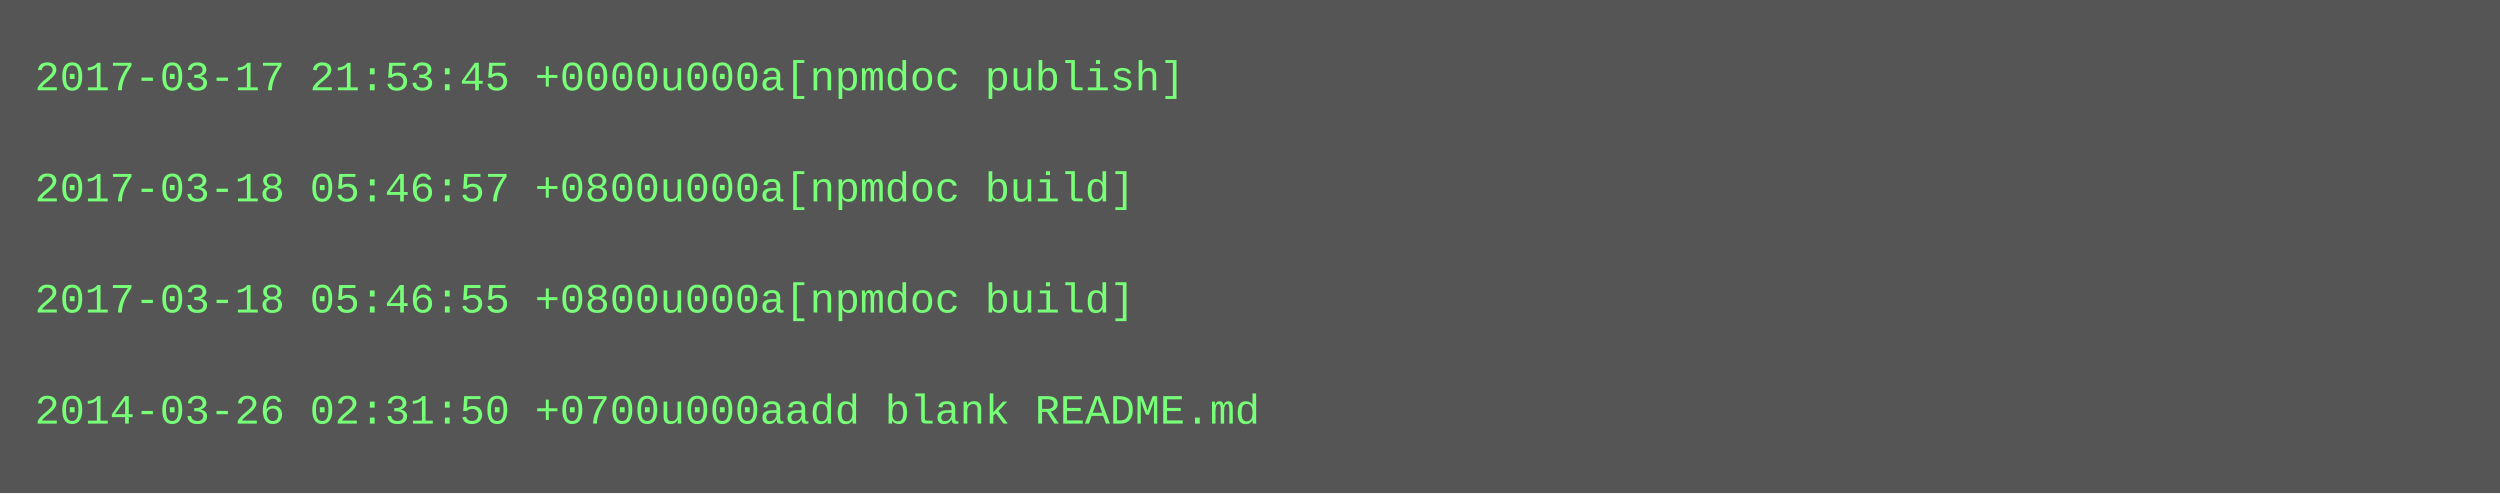
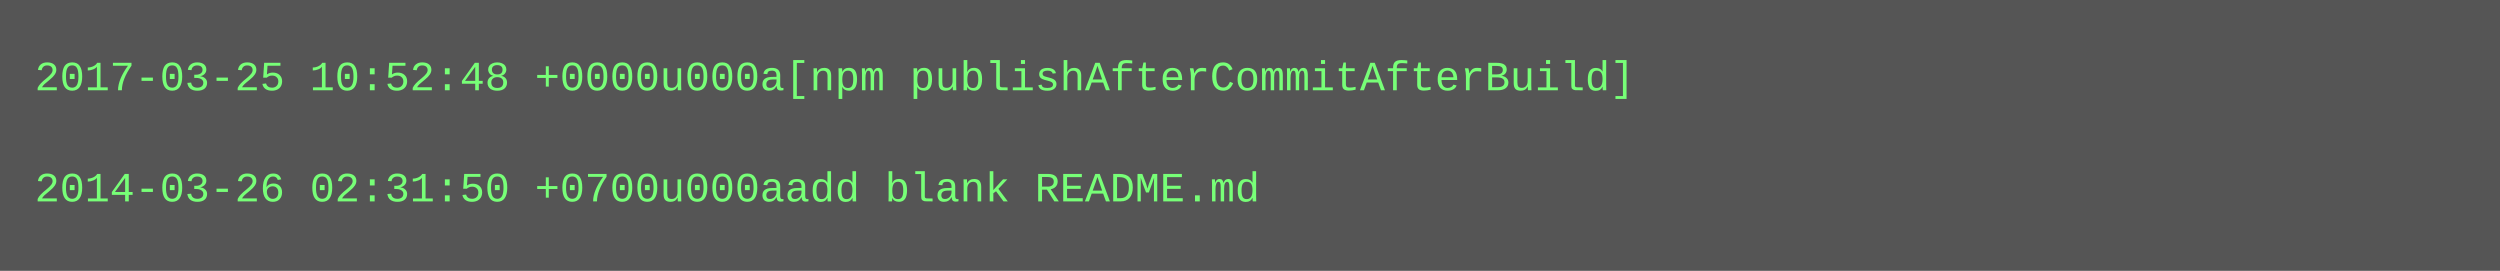
- <svg xmlns="http://www.w3.org/2000/svg" height="142" width="720">
-   <rect height="142" fill="#555" width="720" />
+ <svg xmlns="http://www.w3.org/2000/svg" height="78" width="720">
+   <rect height="78" fill="#555" width="720" />
  <text fill="#7f7" font-family="Courier New" font-size="12" xml:space="preserve">
-     <tspan x="10" y="26">2017-03-17 21:53:45 +0000u000a[npmdoc publish]</tspan>
+     <tspan x="10" y="26">2017-03-25 10:52:48 +0000u000a[npm publishAfterCommitAfterBuild]</tspan>
    <tspan x="10" y="42" />
-     <tspan x="10" y="58">2017-03-18 05:46:57 +0800u000a[npmdoc build]</tspan>
-     <tspan x="10" y="74" />
-     <tspan x="10" y="90">2017-03-18 05:46:55 +0800u000a[npmdoc build]</tspan>
-     <tspan x="10" y="106" />
-     <tspan x="10" y="122">2014-03-26 02:31:50 +0700u000aadd blank README.md</tspan>
+     <tspan x="10" y="58">2014-03-26 02:31:50 +0700u000aadd blank README.md</tspan>
  </text>
</svg>
